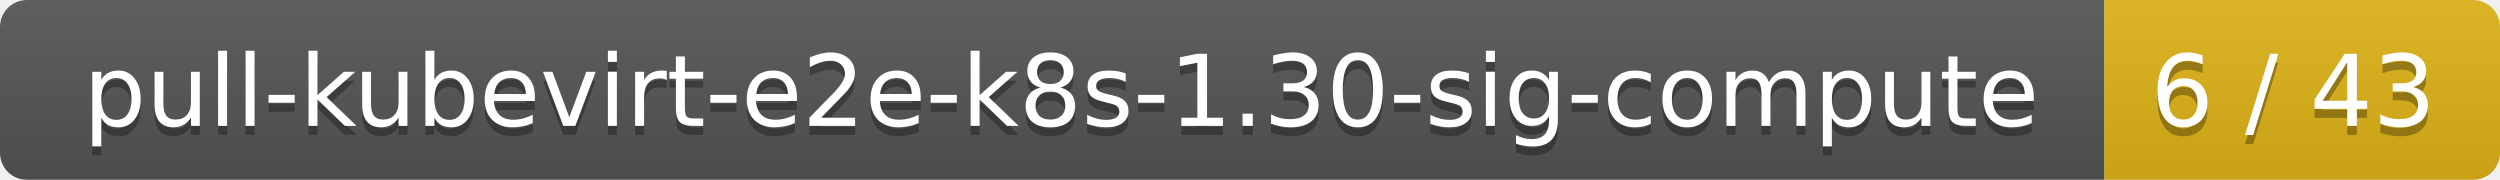
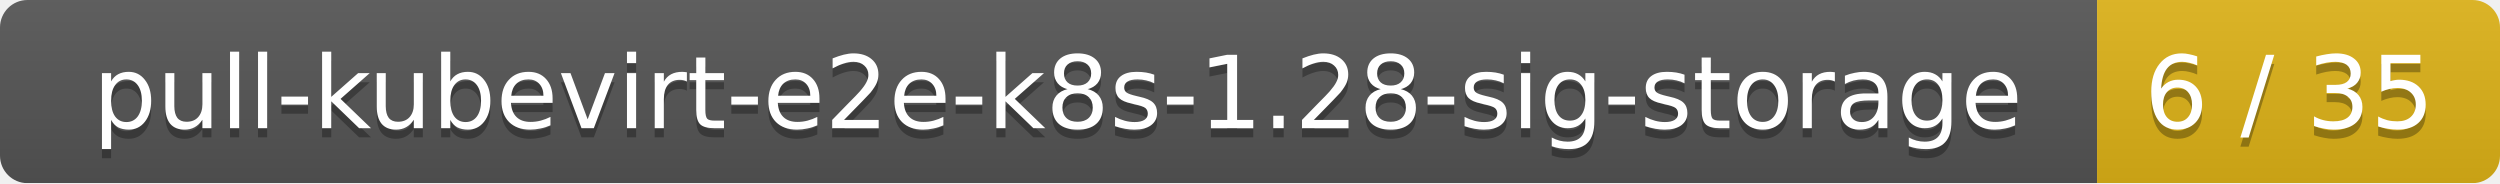
- <svg xmlns="http://www.w3.org/2000/svg" width="278" height="20">
+ <svg xmlns="http://www.w3.org/2000/svg" width="273" height="20">
  <linearGradient id="smooth" x2="0" y2="100%">
    <stop offset="0" stop-color="#bbb" stop-opacity=".1" />
    <stop offset="1" stop-opacity=".1" />
  </linearGradient>
  <mask id="round">
-     <rect width="278" height="20" rx="3" fill="#fff" />
+     <rect width="273" height="20" rx="3" fill="#fff" />
  </mask>
  <g mask="url(#round)">
-     <rect width="234" height="20" fill="#555" />
-     <rect x="234" width="44" height="20" fill="#dfb317" />
-     <rect width="278" height="20" fill="url(#smooth)" />
+     <rect width="229" height="20" fill="#555" />
+     <rect x="229" width="44" height="20" fill="#dfb317" />
+     <rect width="273" height="20" fill="url(#smooth)" />
  </g>
  <g fill="#fff" text-anchor="middle" font-family="DejaVu Sans,Verdana,Geneva,sans-serif" font-size="11">
-     <text x="118" y="15" fill="#010101" fill-opacity=".3">pull-kubevirt-e2e-k8s-1.30-sig-compute</text>
-     <text x="118" y="14">pull-kubevirt-e2e-k8s-1.30-sig-compute</text>
-     <text x="255" y="15" fill="#010101" fill-opacity=".3">6 / 43</text>
-     <text x="255" y="14">6 / 43</text>
+     <text x="115.5" y="15" fill="#010101" fill-opacity=".3">pull-kubevirt-e2e-k8s-1.28-sig-storage</text>
+     <text x="115.5" y="14">pull-kubevirt-e2e-k8s-1.28-sig-storage</text>
+     <text x="250" y="15" fill="#010101" fill-opacity=".3">6 / 35</text>
+     <text x="250" y="14">6 / 35</text>
  </g>
</svg>
